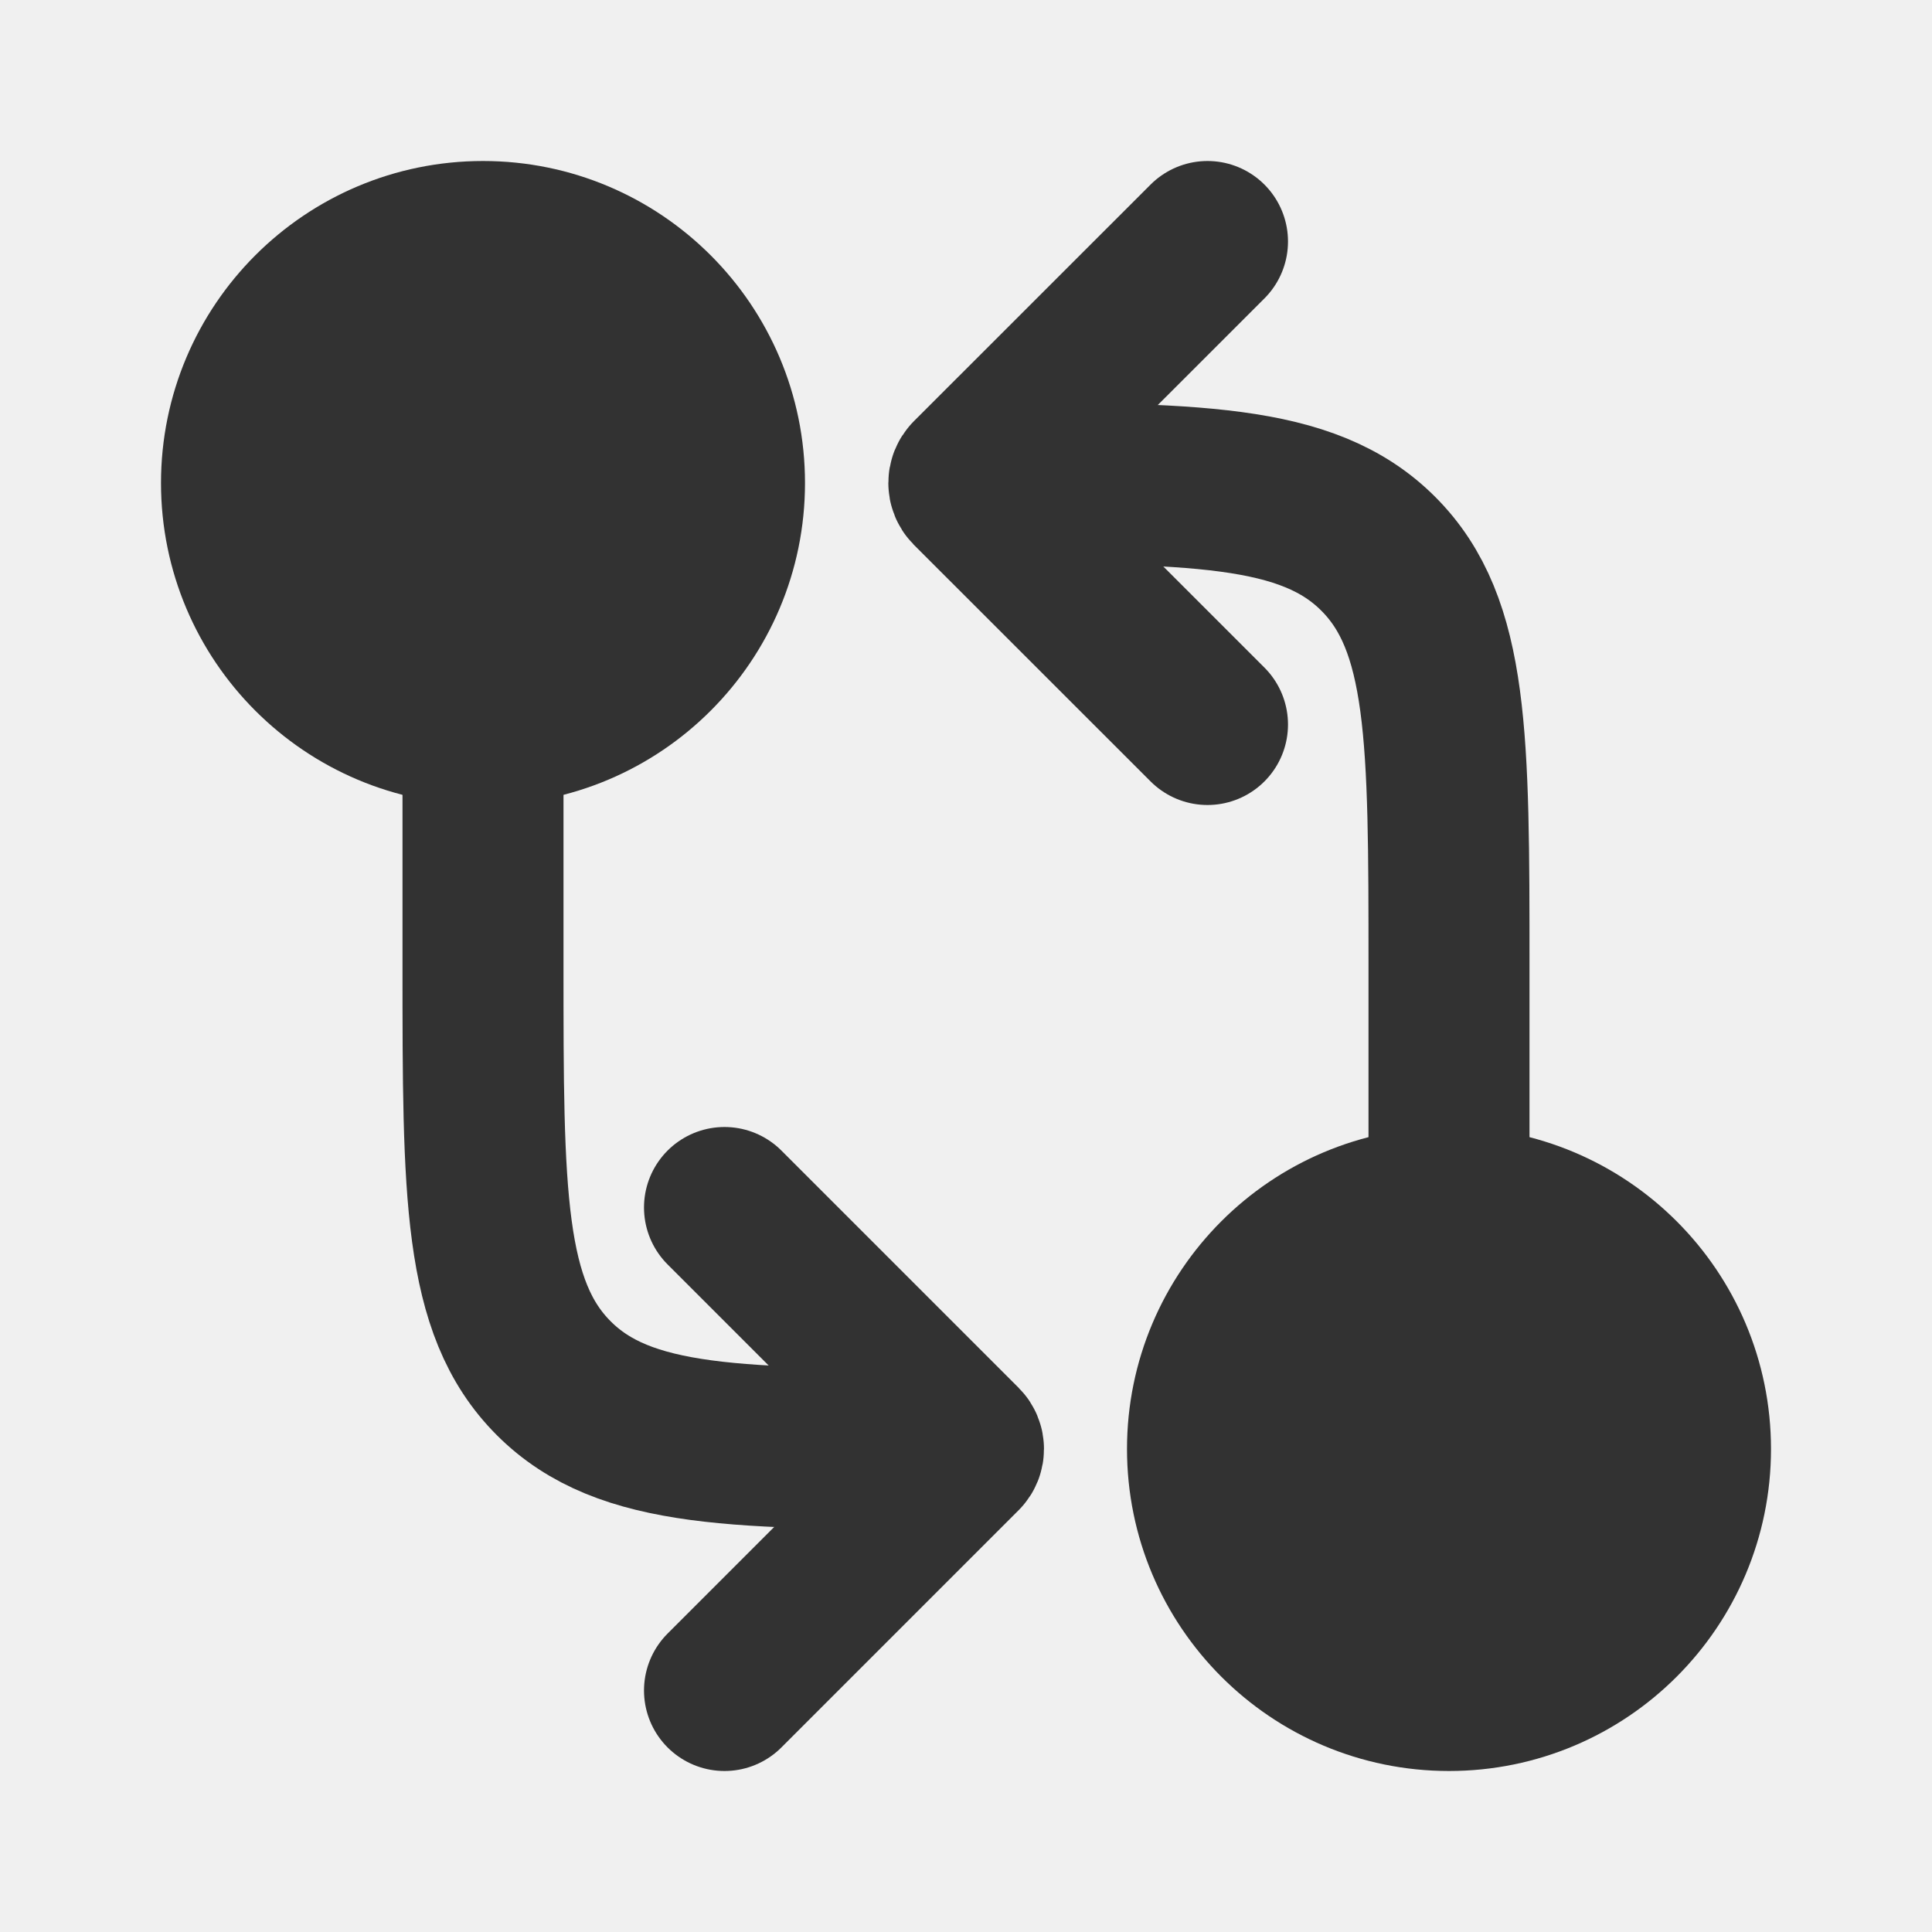
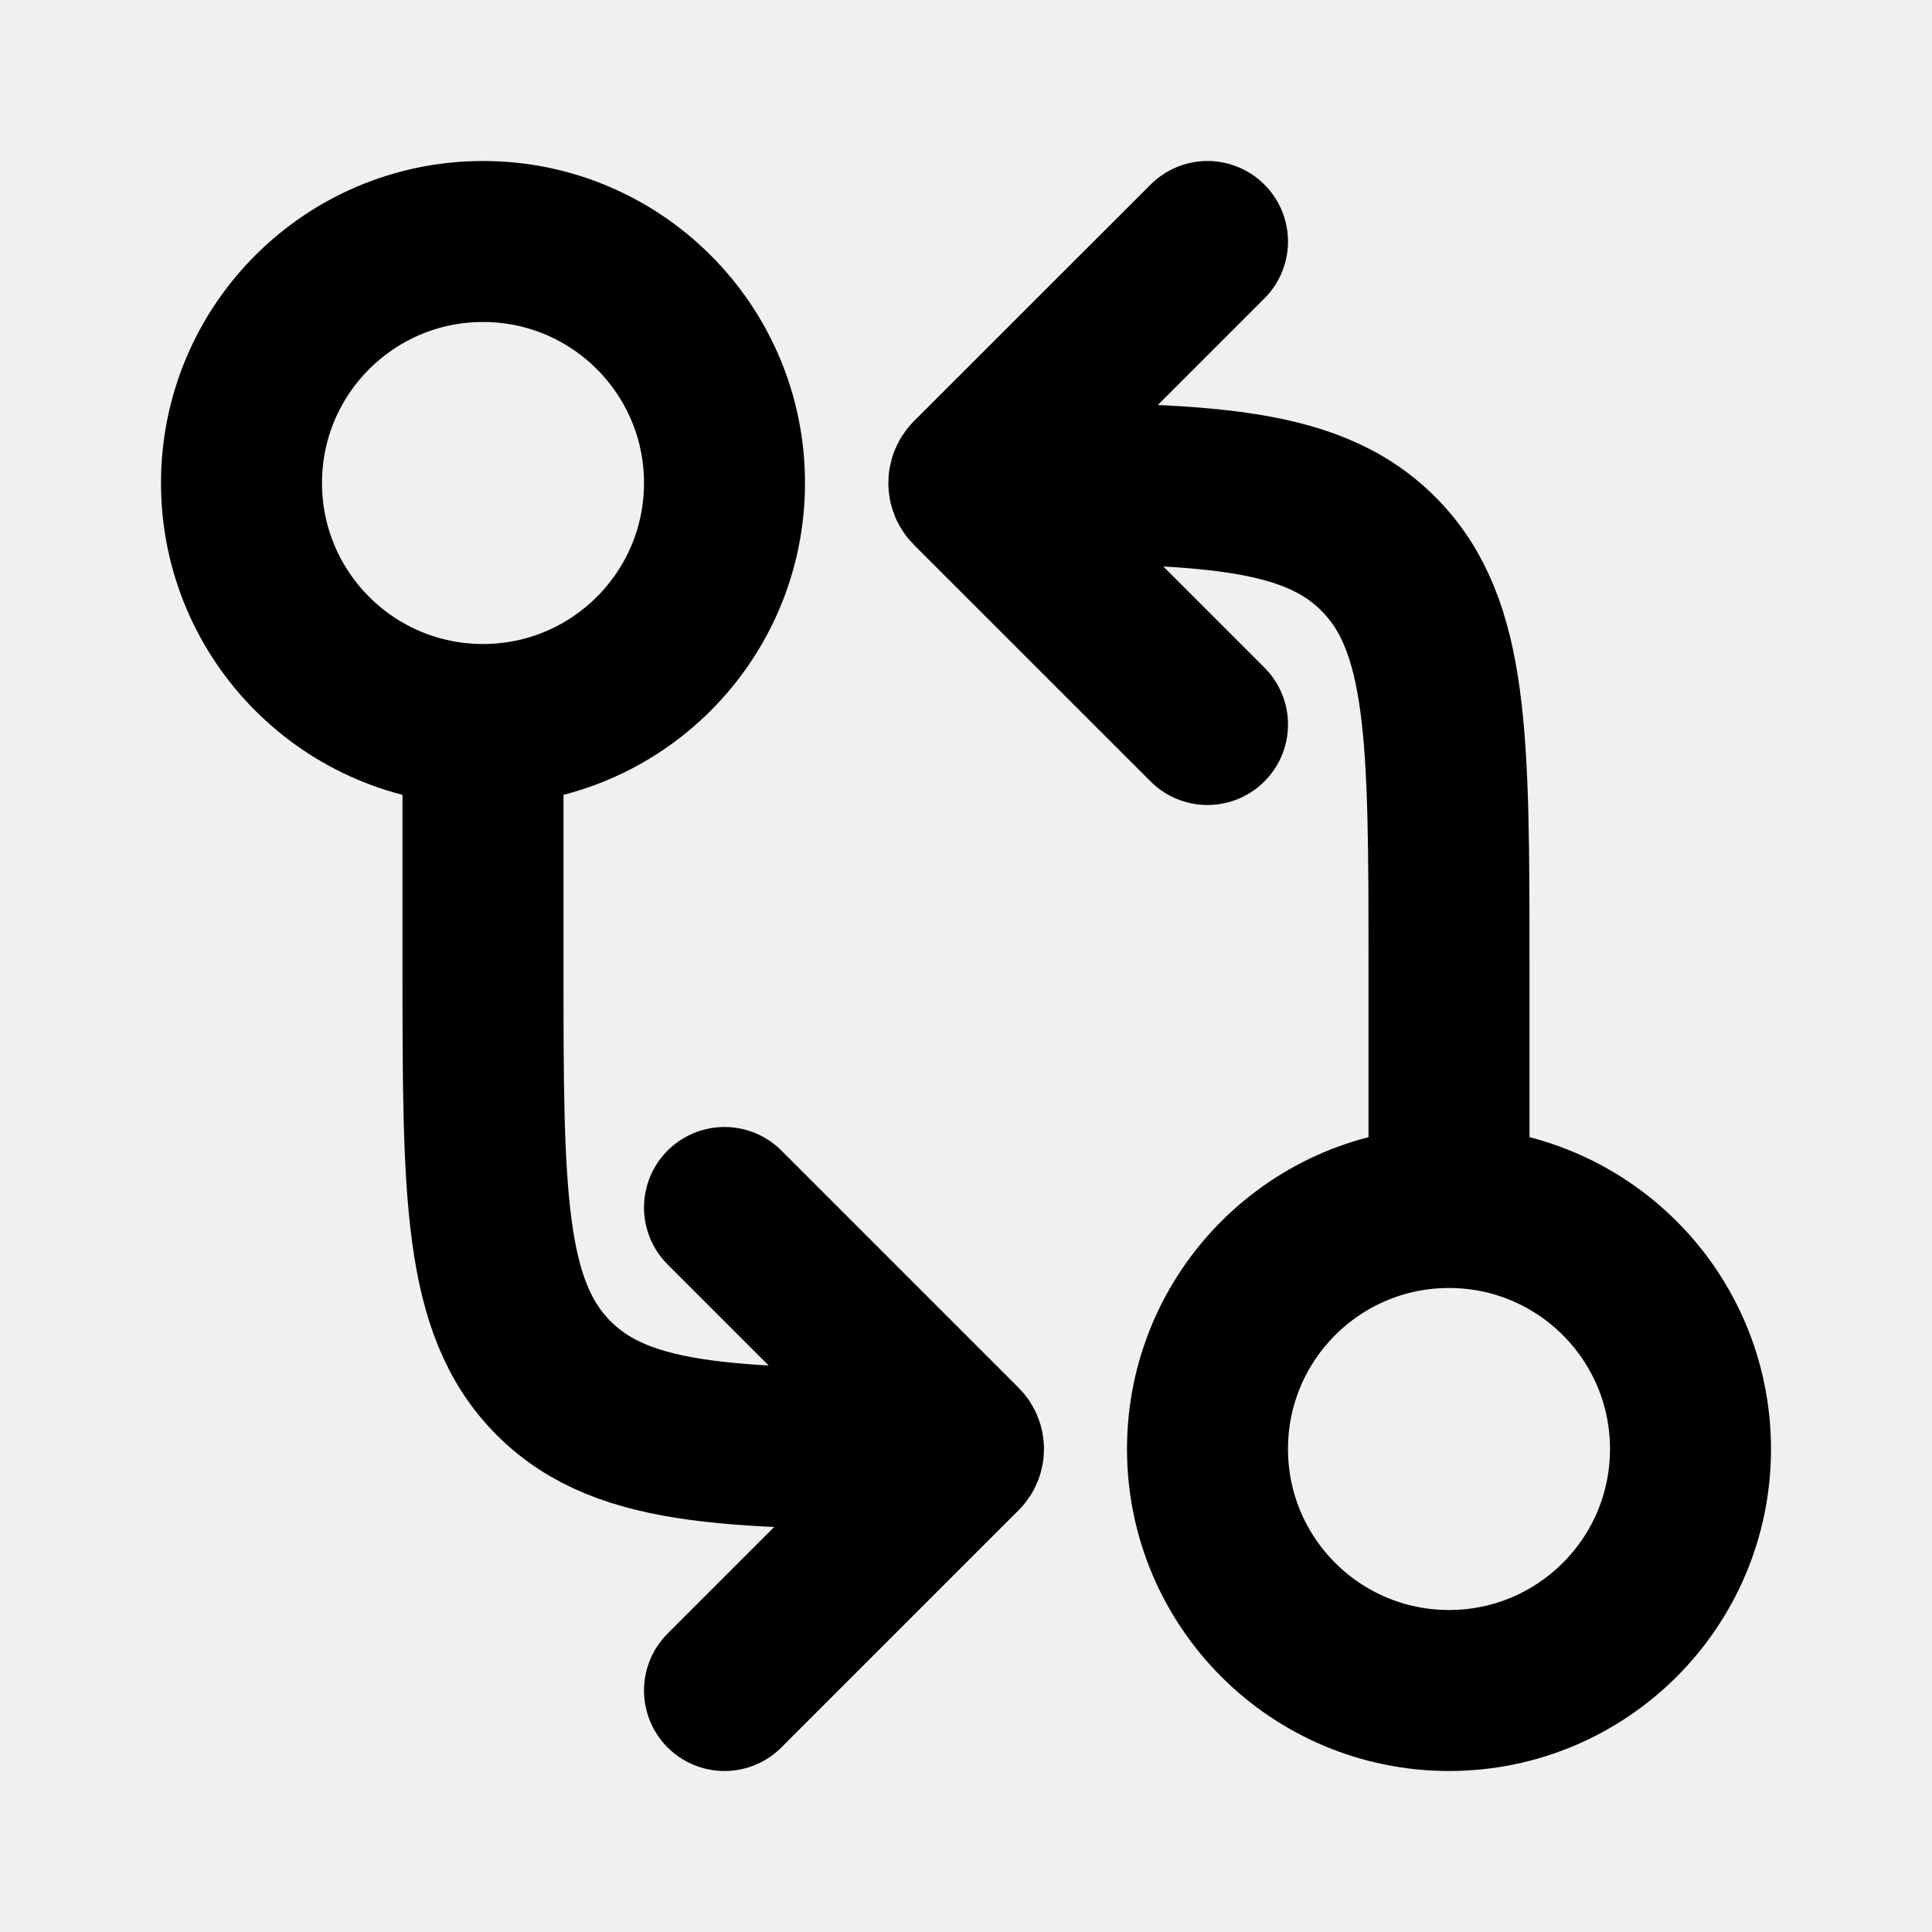
<svg xmlns="http://www.w3.org/2000/svg" width="800px" height="800px" viewBox="0 0 24 24" fill="none">
-   <style>
-   @media (prefers-color-scheme: dark) {
-     .shadow { fill: rgba(255,255,255,0.05) !important; }
-     .stroke { stroke: #fff !important; }
-   }
-   @media (prefers-color-scheme: light) {
-     .shadow { fill: rgba(50,50,50,0.1) !important; }
-     .stroke { stroke: #323232 !important; }
-   }
- </style>
-   <path class="shadow" d="M9 6C9 7.657 7.657 9 6 9C4.343 9 3 7.657 3 6C3 4.343 4.343 3 6 3C7.657 3 9 4.343 9 6Z" fill="#323232" />
-   <path class="shadow" d="M21 18C21 19.657 19.657 21 18 21C16.343 21 15 19.657 15 18C15 16.343 16.343 15 18 15C19.657 15 21 16.343 21 18Z" fill="#323232" />
-   <path class="stroke" d="M9 6C9 7.657 7.657 9 6 9C4.343 9 3 7.657 3 6C3 4.343 4.343 3 6 3C7.657 3 9 4.343 9 6Z" stroke="#323232" stroke-width="2" />
-   <path class="stroke" d="M21 18C21 19.657 19.657 21 18 21C16.343 21 15 19.657 15 18C15 16.343 16.343 15 18 15C19.657 15 21 16.343 21 18Z" stroke="#323232" stroke-width="2" />
-   <path class="stroke" d="M15 3L12.06 5.939V5.939C12.027 5.973 12.027 6.027 12.06 6.061V6.061L15 9" stroke="#323232" stroke-width="2" stroke-linecap="round" stroke-linejoin="round" />
-   <path class="stroke" d="M9 21L11.947 18.053V18.053C11.976 18.024 11.976 17.976 11.947 17.947V17.947L9 15" stroke="#323232" stroke-width="2" stroke-linecap="round" stroke-linejoin="round" />
-   <path class="stroke" d="M12 6C14.828 6 16.243 6 17.121 6.879C18 7.757 18 9.172 18 12V15" stroke="#323232" stroke-width="2" />
-   <path class="stroke" d="M12 18C9.172 18 7.757 18 6.879 17.121C6 16.243 6 14.828 6 12L6 9" stroke="#323232" stroke-width="2" />
+   <path d="M9 6C9 7.657 7.657 9 6 9C4.343 9 3 7.657 3 6C3 4.343 4.343 3 6 3C7.657 3 9 4.343 9 6Z" stroke="#000000" stroke-width="2" />
+   <path d="M21 18C21 19.657 19.657 21 18 21C16.343 21 15 19.657 15 18C15 16.343 16.343 15 18 15C19.657 15 21 16.343 21 18Z" stroke="#000000" stroke-width="2" />
+   <path d="M15 3L12.06 5.939V5.939C12.027 5.973 12.027 6.027 12.06 6.061V6.061L15 9" stroke="#000000" stroke-width="2" stroke-linecap="round" stroke-linejoin="round" />
+   <path d="M9 21L11.947 18.053V18.053C11.976 18.024 11.976 17.976 11.947 17.947V17.947L9 15" stroke="#000000" stroke-width="2" stroke-linecap="round" stroke-linejoin="round" />
+   <path d="M12 6C14.828 6 16.243 6 17.121 6.879C18 7.757 18 9.172 18 12V15" stroke="#000000" stroke-width="2" />
+   <path d="M12 18C9.172 18 7.757 18 6.879 17.121C6 16.243 6 14.828 6 12L6 9" stroke="#000000" stroke-width="2" />
</svg>
